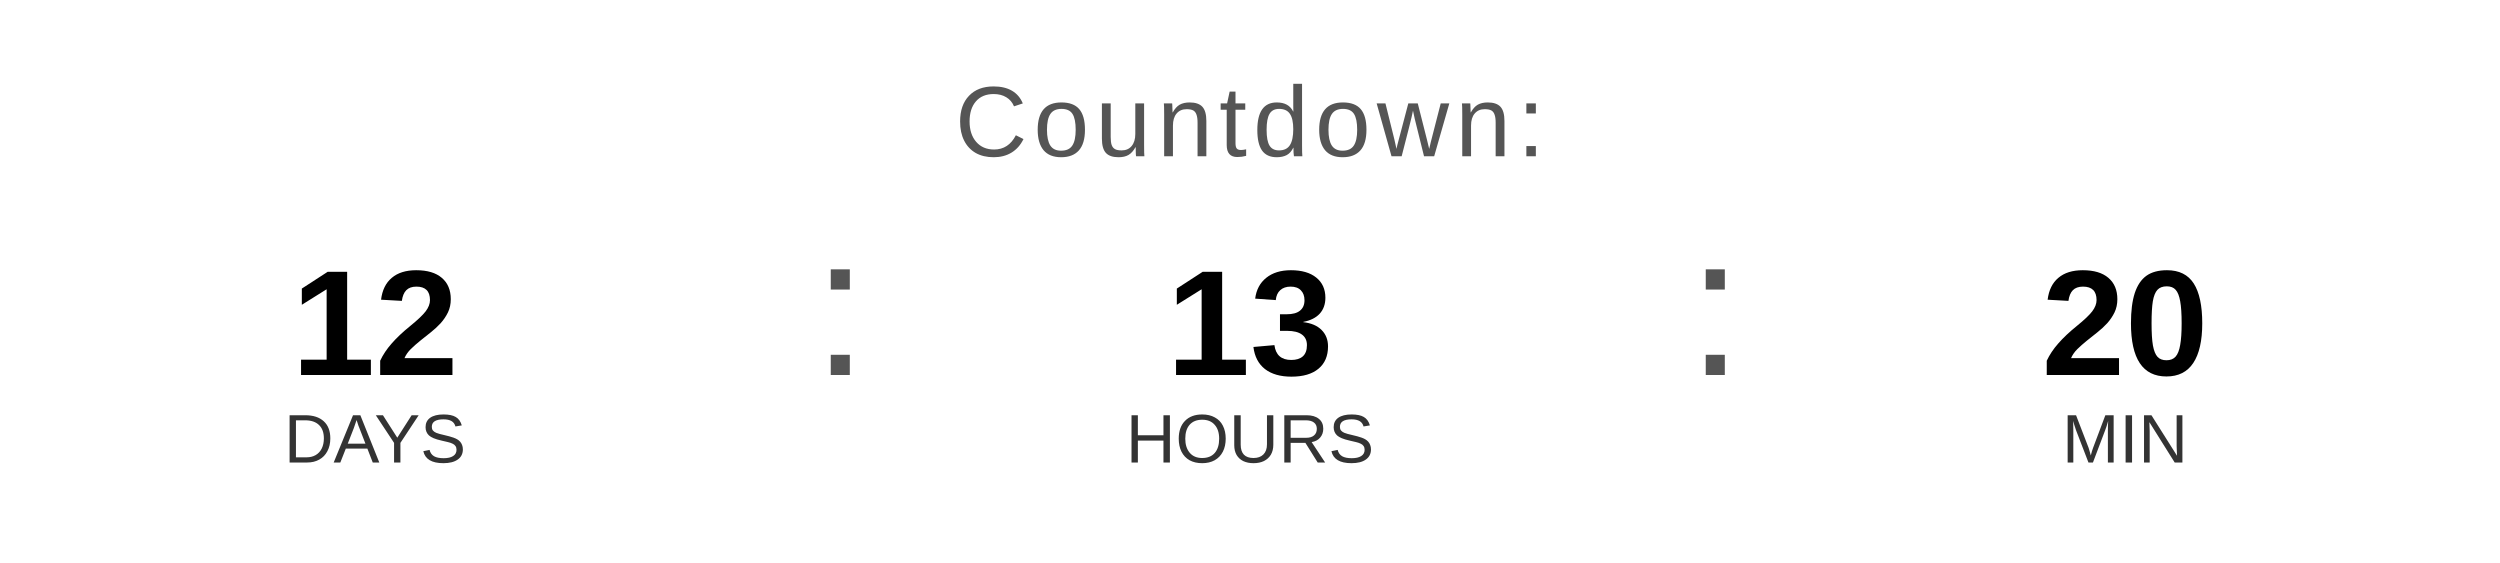
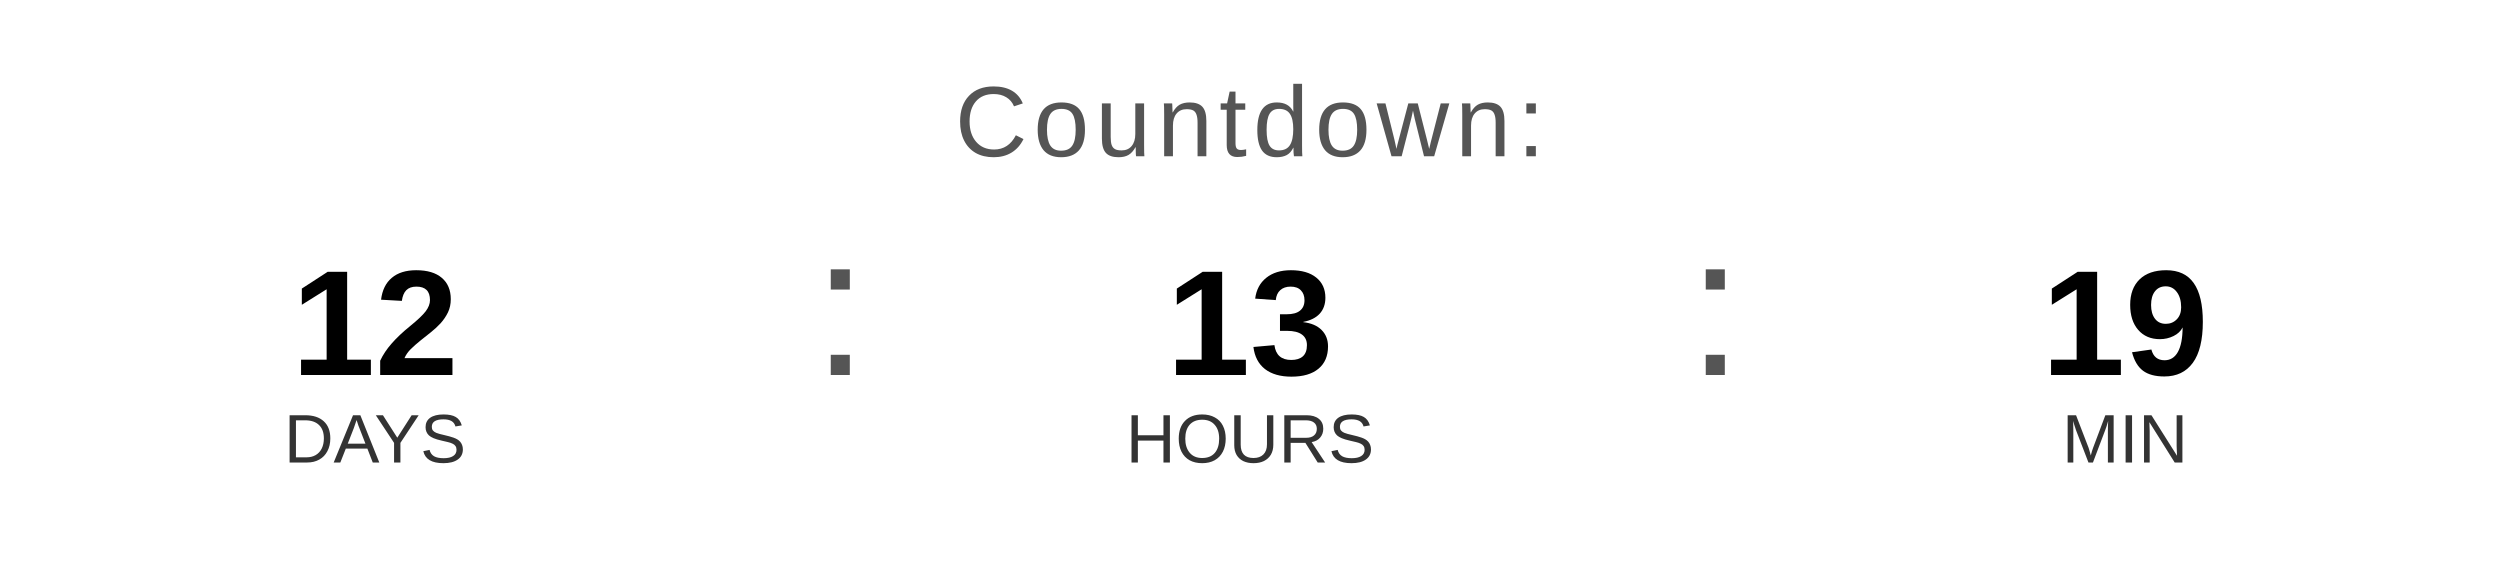
<svg xmlns="http://www.w3.org/2000/svg" width="400" height="90" viewBox="0 0 400 90">
  <text x="200" y="25" font-family="Arial, Helvetica, sans-serif" font-size="16" fill="#555555" text-anchor="middle" letter-spacing="1">
    Countdown:
  </text>
  <text x="60" y="60" font-family="Arial, Helvetica, sans-serif" font-size="24" font-weight="bold" fill="#000000" text-anchor="middle">12</text>
  <text x="60" y="74" font-family="Arial, Helvetica, sans-serif" font-size="11" fill="#333333" text-anchor="middle">DAYS</text>
  <text x="130" y="60" font-family="Arial, sans-serif" font-size="32" fill="#555555">:</text>
  <text x="200" y="60" font-family="Arial, Helvetica, sans-serif" font-size="24" font-weight="bold" fill="#000000" text-anchor="middle">13</text>
  <text x="200" y="74" font-family="Arial, Helvetica, sans-serif" font-size="11" fill="#333333" text-anchor="middle">HOURS</text>
  <text x="270" y="60" font-family="Arial, sans-serif" font-size="32" fill="#555555">:</text>
-   <text x="340" y="60" font-family="Arial, Helvetica, sans-serif" font-size="24" font-weight="bold" fill="#000000" text-anchor="middle">20</text>
+   <text x="340" y="60" font-family="Arial, Helvetica, sans-serif" font-size="24" font-weight="bold" fill="#000000" text-anchor="middle">19</text>
  <text x="340" y="74" font-family="Arial, Helvetica, sans-serif" font-size="11" fill="#333333" text-anchor="middle">MIN</text>
</svg>
